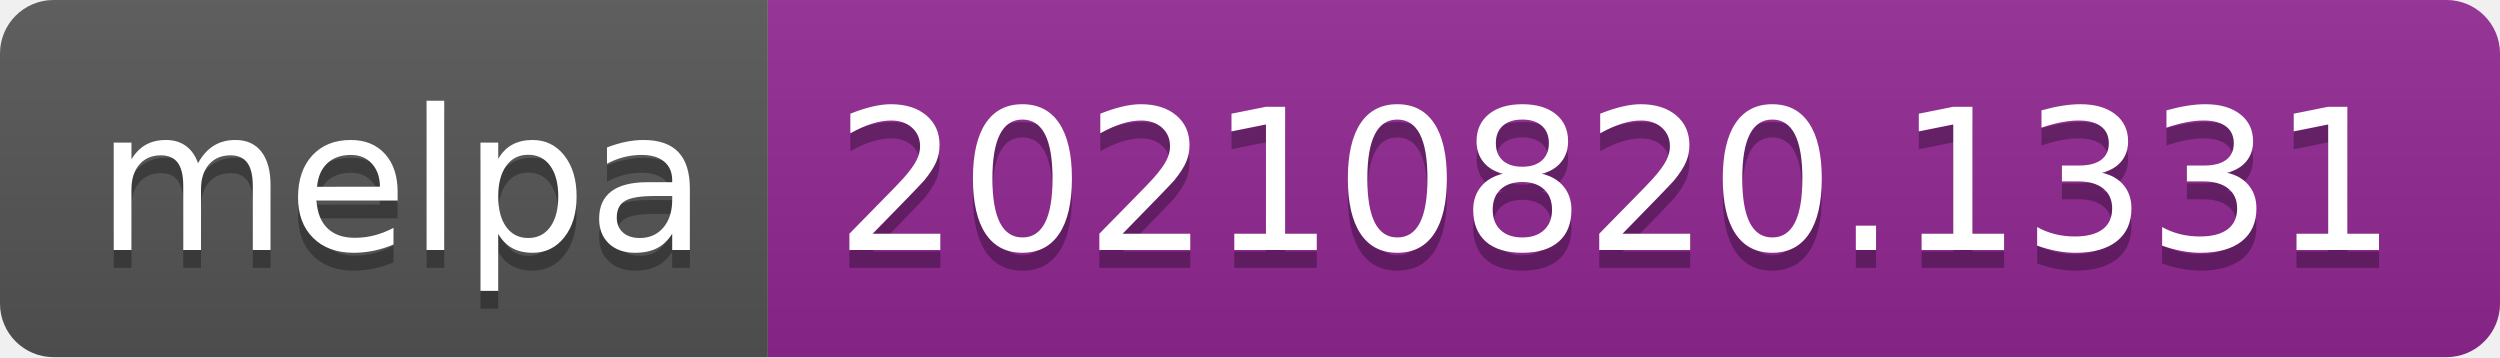
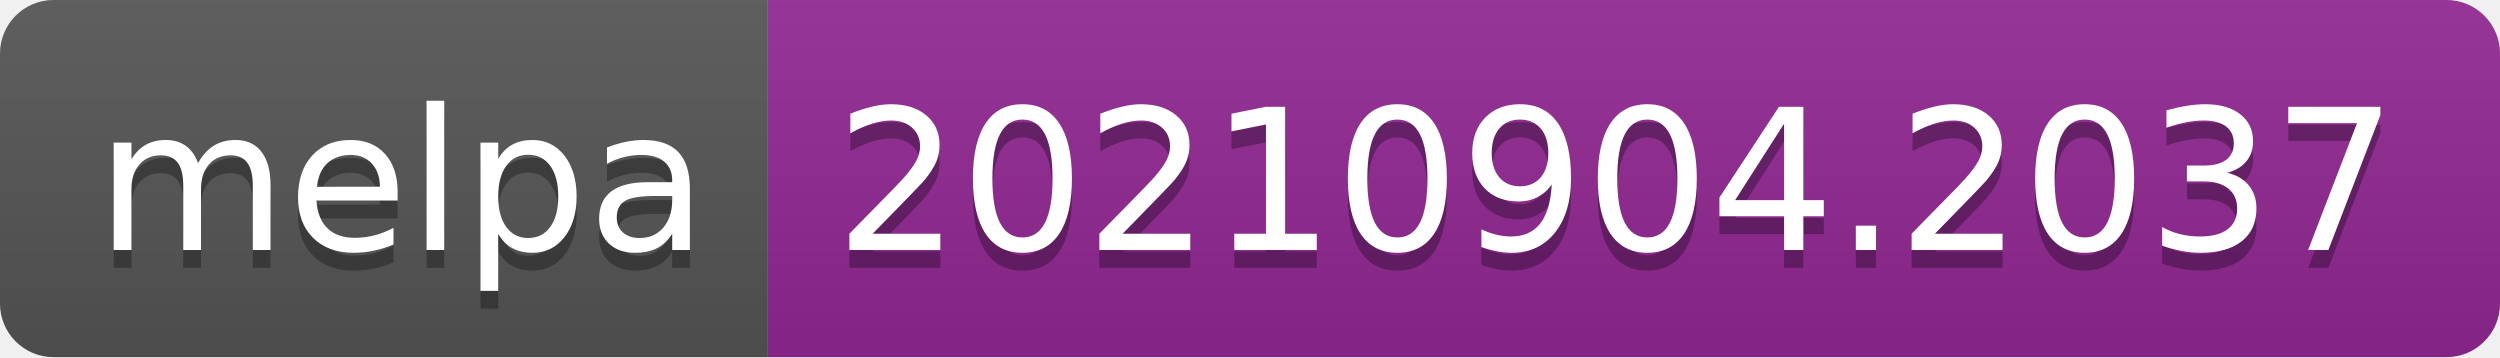
- <svg xmlns="http://www.w3.org/2000/svg" width="140" height="20" role="img" aria-label="melpa: 20210820.1331">
+ <svg xmlns="http://www.w3.org/2000/svg" width="140" height="20" role="img" aria-label="melpa: 20210904.2037">
  <linearGradient id="s" x2="0" y2="100%">
    <stop offset="0" stop-color="#bbb" stop-opacity=".1" />
    <stop offset="1" stop-opacity=".1" />
  </linearGradient>
  <clipPath id="r">
    <rect width="140" height="20" rx="3" fill="#fff" />
  </clipPath>
  <g clip-path="url(#r)">
    <rect width="43" height="20" fill="#555" />
    <rect x="43" width="97" height="20" fill="#922793" />
    <rect width="140" height="20" fill="url(#s)" />
  </g>
  <g fill="#fff" text-anchor="middle" font-family="Verdana,Geneva,DejaVu Sans,sans-serif" text-rendering="geometricPrecision" font-size="110">
    <text aria-hidden="true" x="225" y="150" fill="#010101" fill-opacity=".3" transform="scale(.1)" textLength="330">melpa</text>
    <text x="225" y="140" transform="scale(.1)" fill="#fff" textLength="330">melpa</text>
-     <text aria-hidden="true" x="905" y="150" fill="#010101" fill-opacity=".3" transform="scale(.1)" textLength="870">20210820.1331</text>
-     <text x="905" y="140" transform="scale(.1)" fill="#fff" textLength="870">20210820.1331</text>
+     <text aria-hidden="true" x="905" y="150" fill="#010101" fill-opacity=".3" transform="scale(.1)" textLength="870">20210904.2037</text>
+     <text x="905" y="140" transform="scale(.1)" fill="#fff" textLength="870">20210904.2037</text>
  </g>
</svg>
